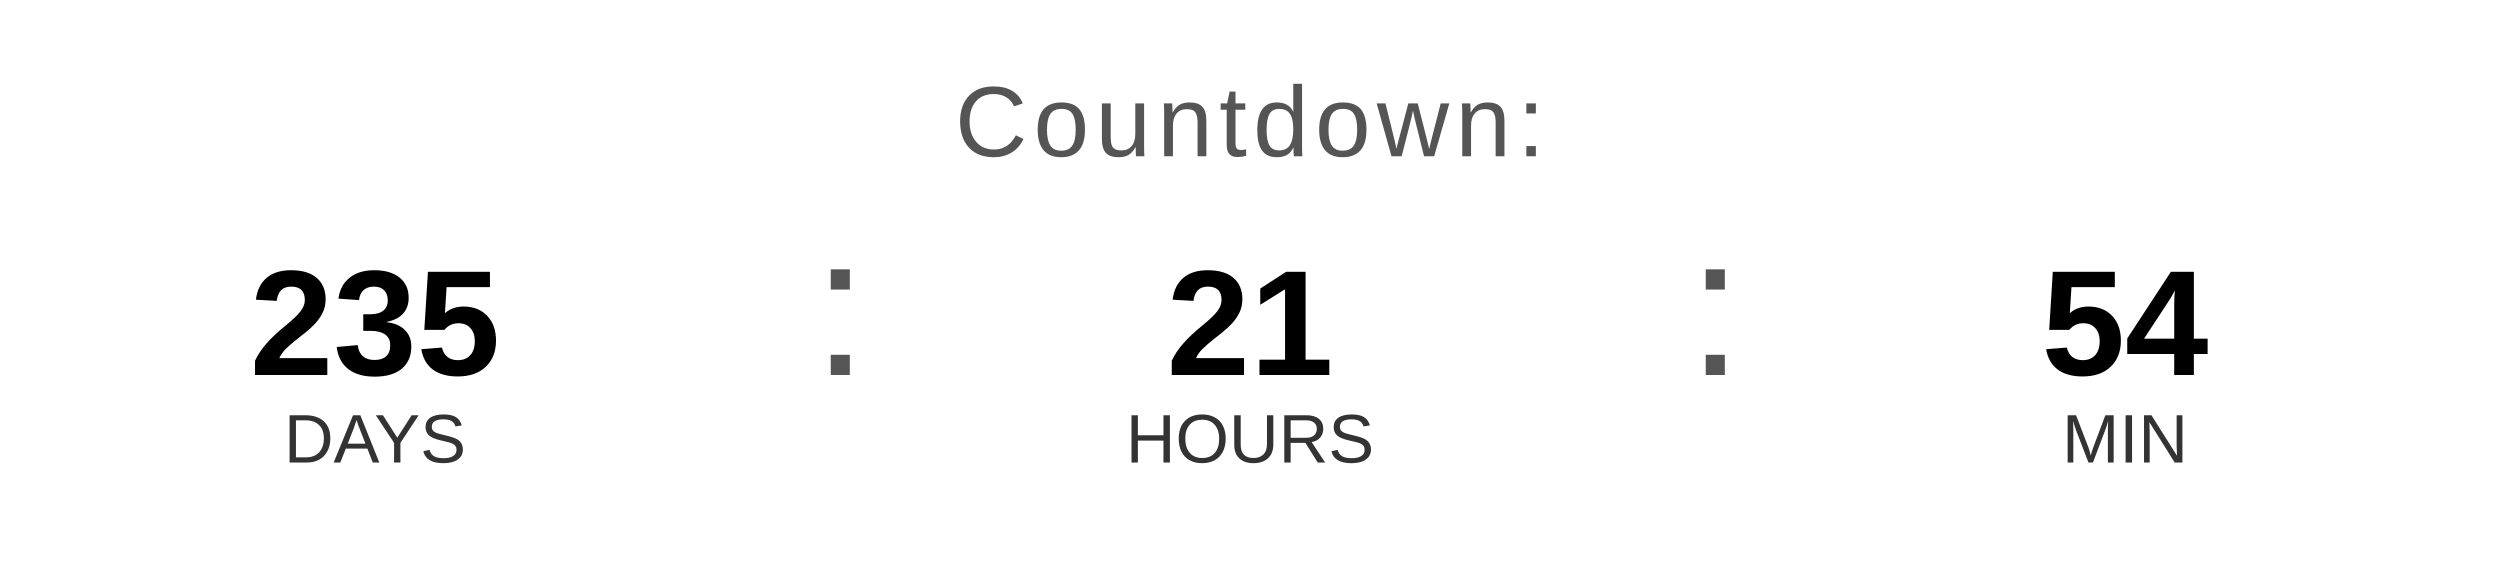
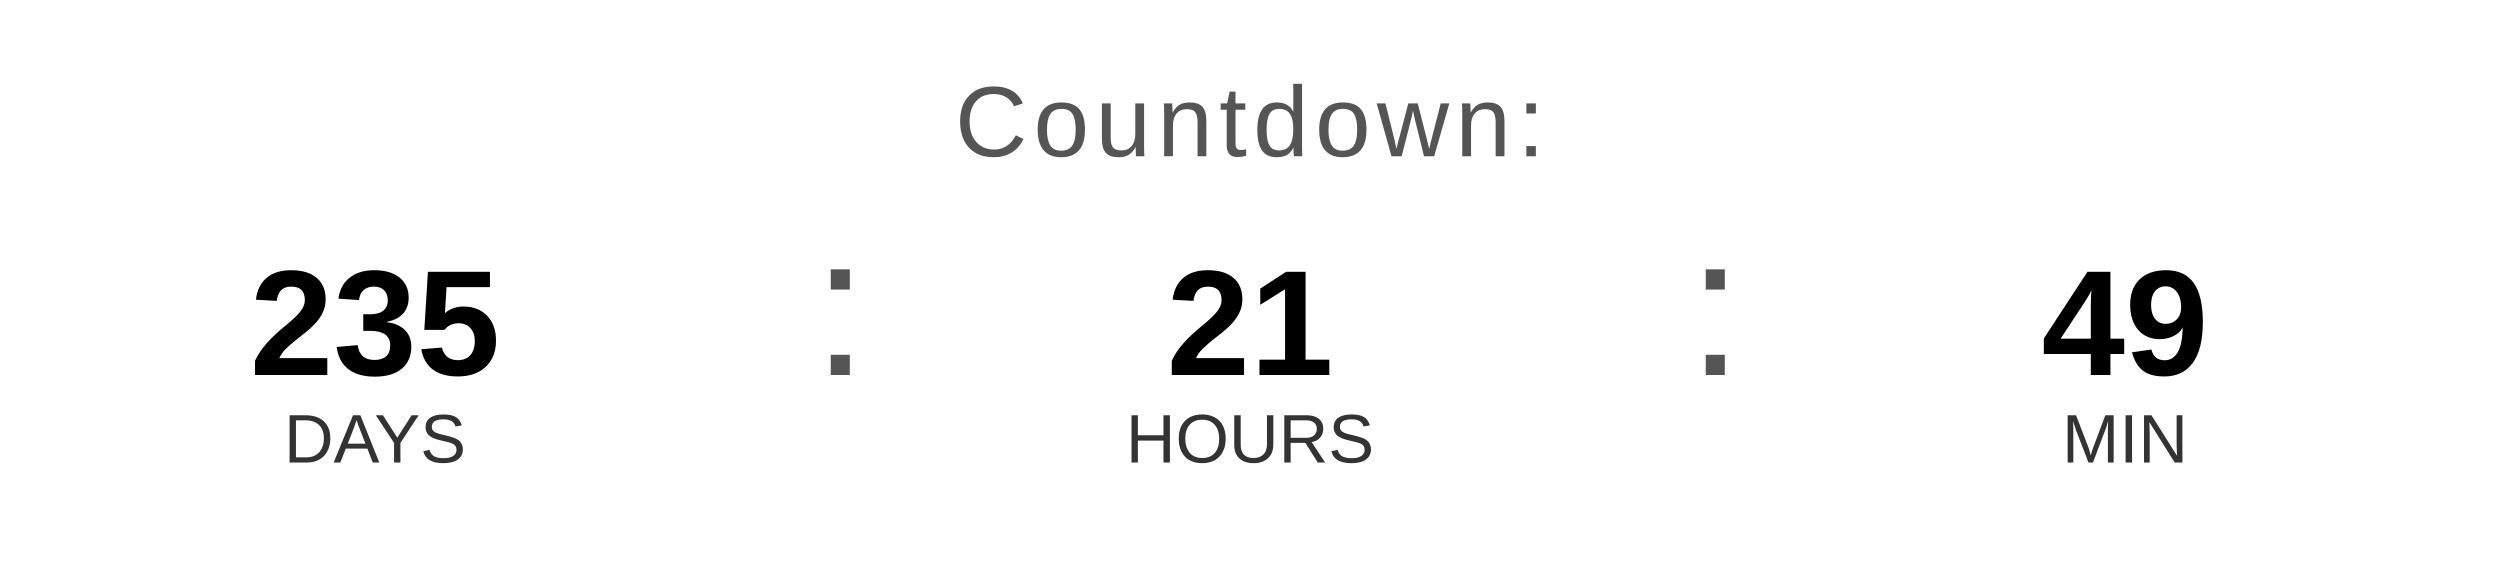
<svg xmlns="http://www.w3.org/2000/svg" width="400" height="90" viewBox="0 0 400 90">
  <text x="200" y="25" font-family="Arial, Helvetica, sans-serif" font-size="16" fill="#555555" text-anchor="middle" letter-spacing="1">
    Countdown:
  </text>
  <text x="60" y="60" font-family="Arial, Helvetica, sans-serif" font-size="24" font-weight="bold" fill="#000000" text-anchor="middle">235</text>
  <text x="60" y="74" font-family="Arial, Helvetica, sans-serif" font-size="11" fill="#333333" text-anchor="middle">DAYS</text>
  <text x="130" y="60" font-family="Arial, sans-serif" font-size="32" fill="#555555">:</text>
  <text x="200" y="60" font-family="Arial, Helvetica, sans-serif" font-size="24" font-weight="bold" fill="#000000" text-anchor="middle">21</text>
  <text x="200" y="74" font-family="Arial, Helvetica, sans-serif" font-size="11" fill="#333333" text-anchor="middle">HOURS</text>
  <text x="270" y="60" font-family="Arial, sans-serif" font-size="32" fill="#555555">:</text>
-   <text x="340" y="60" font-family="Arial, Helvetica, sans-serif" font-size="24" font-weight="bold" fill="#000000" text-anchor="middle">54</text>
+   <text x="340" y="60" font-family="Arial, Helvetica, sans-serif" font-size="24" font-weight="bold" fill="#000000" text-anchor="middle">49</text>
  <text x="340" y="74" font-family="Arial, Helvetica, sans-serif" font-size="11" fill="#333333" text-anchor="middle">MIN</text>
</svg>
